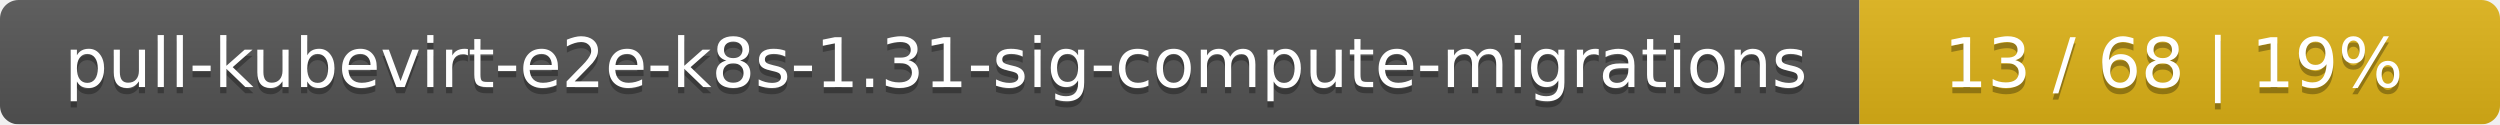
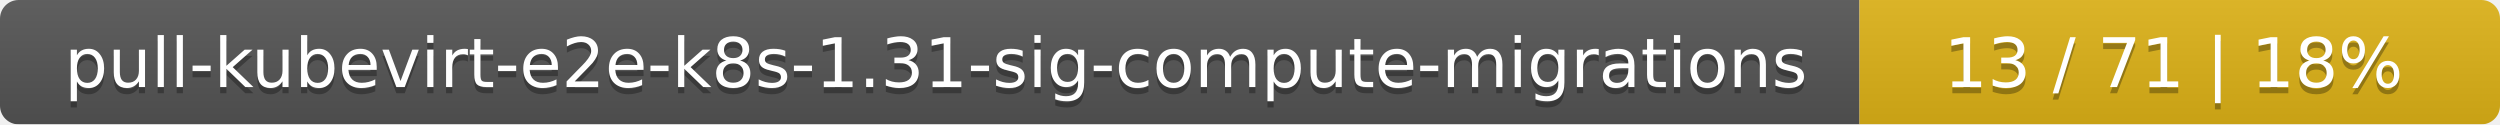
<svg xmlns="http://www.w3.org/2000/svg" width="402" height="20">
  <linearGradient id="smooth" x2="0" y2="100%">
    <stop offset="0" stop-color="#bbb" stop-opacity=".1" />
    <stop offset="1" stop-opacity=".1" />
  </linearGradient>
  <mask id="round">
    <rect width="402" height="20" rx="3" fill="#fff" />
  </mask>
  <g mask="url(#round)">
    <rect width="299" height="20" fill="#555" />
    <rect x="299" width="103" height="20" fill="#dfb317" />
    <rect width="402" height="20" fill="url(#smooth)" />
  </g>
  <g fill="#fff" text-anchor="middle" font-family="DejaVu Sans,Verdana,Geneva,sans-serif" font-size="11">
    <text x="150.5" y="15" fill="#010101" fill-opacity=".3">pull-kubevirt-e2e-k8s-1.31-sig-compute-migrations</text>
    <text x="150.5" y="14">pull-kubevirt-e2e-k8s-1.31-sig-compute-migrations</text>
-     <text x="349.5" y="15" fill="#010101" fill-opacity=".3">13 / 68    |    19%</text>
-     <text x="349.5" y="14">13 / 68    |    19%</text>
+     <text x="349.5" y="15" fill="#010101" fill-opacity=".3">13 / 71    |    18%</text>
+     <text x="349.5" y="14">13 / 71    |    18%</text>
  </g>
</svg>
